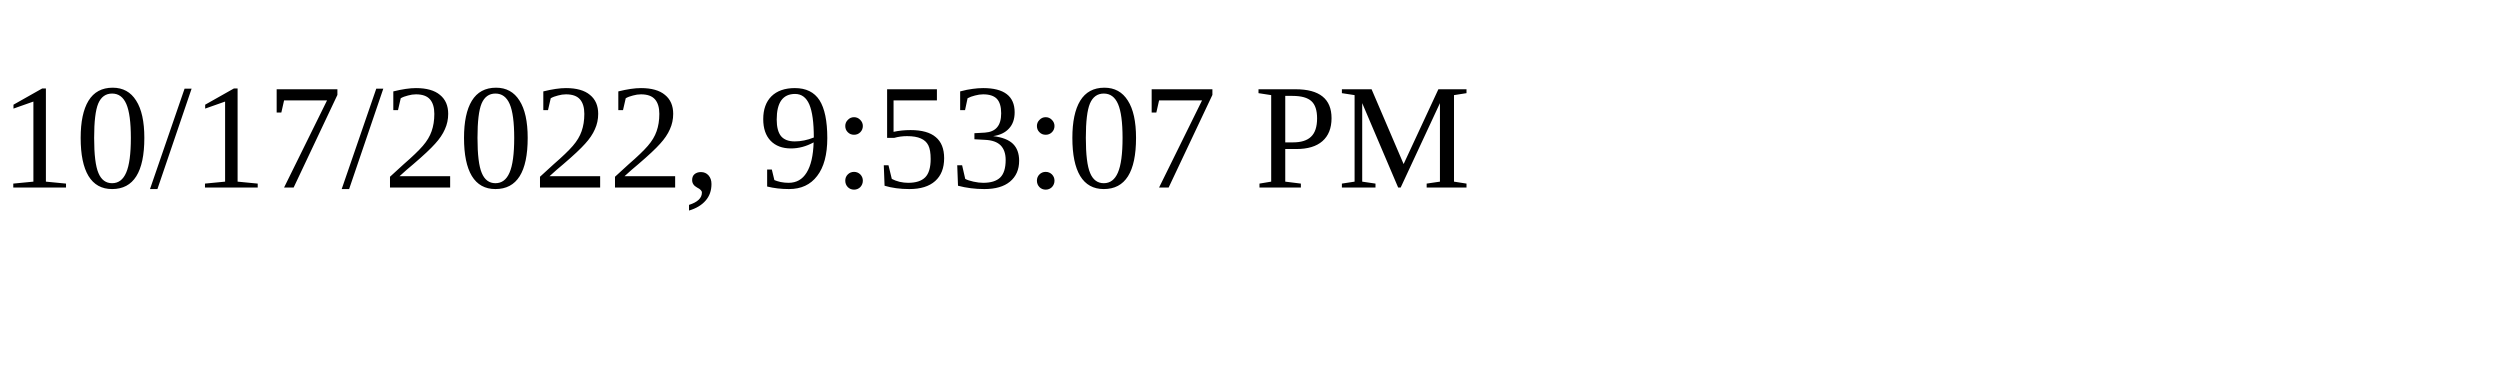
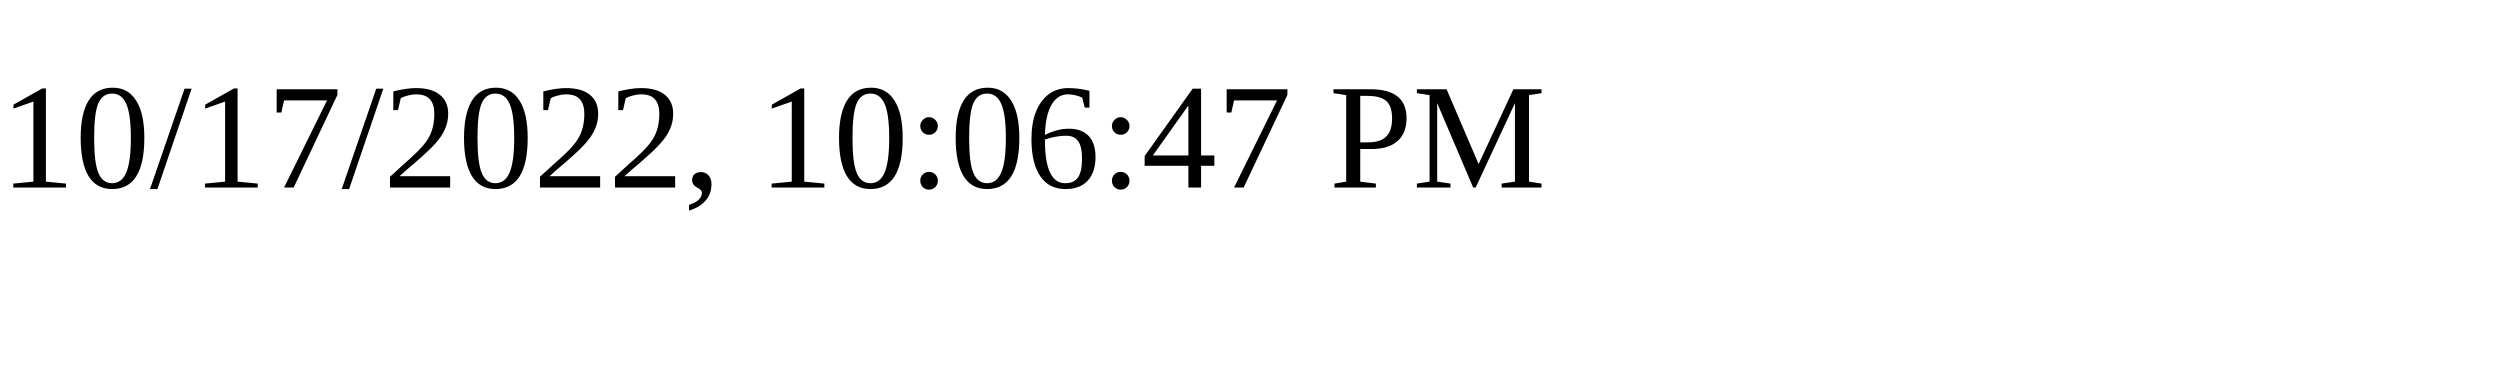
<svg xmlns="http://www.w3.org/2000/svg" height="30" width="200">
-   <text x="0" y="15">10/17/2022, 9:53:07 PM</text>
+   <text x="0" y="15">10/17/2022, 10:06:47 PM</text>
</svg>
